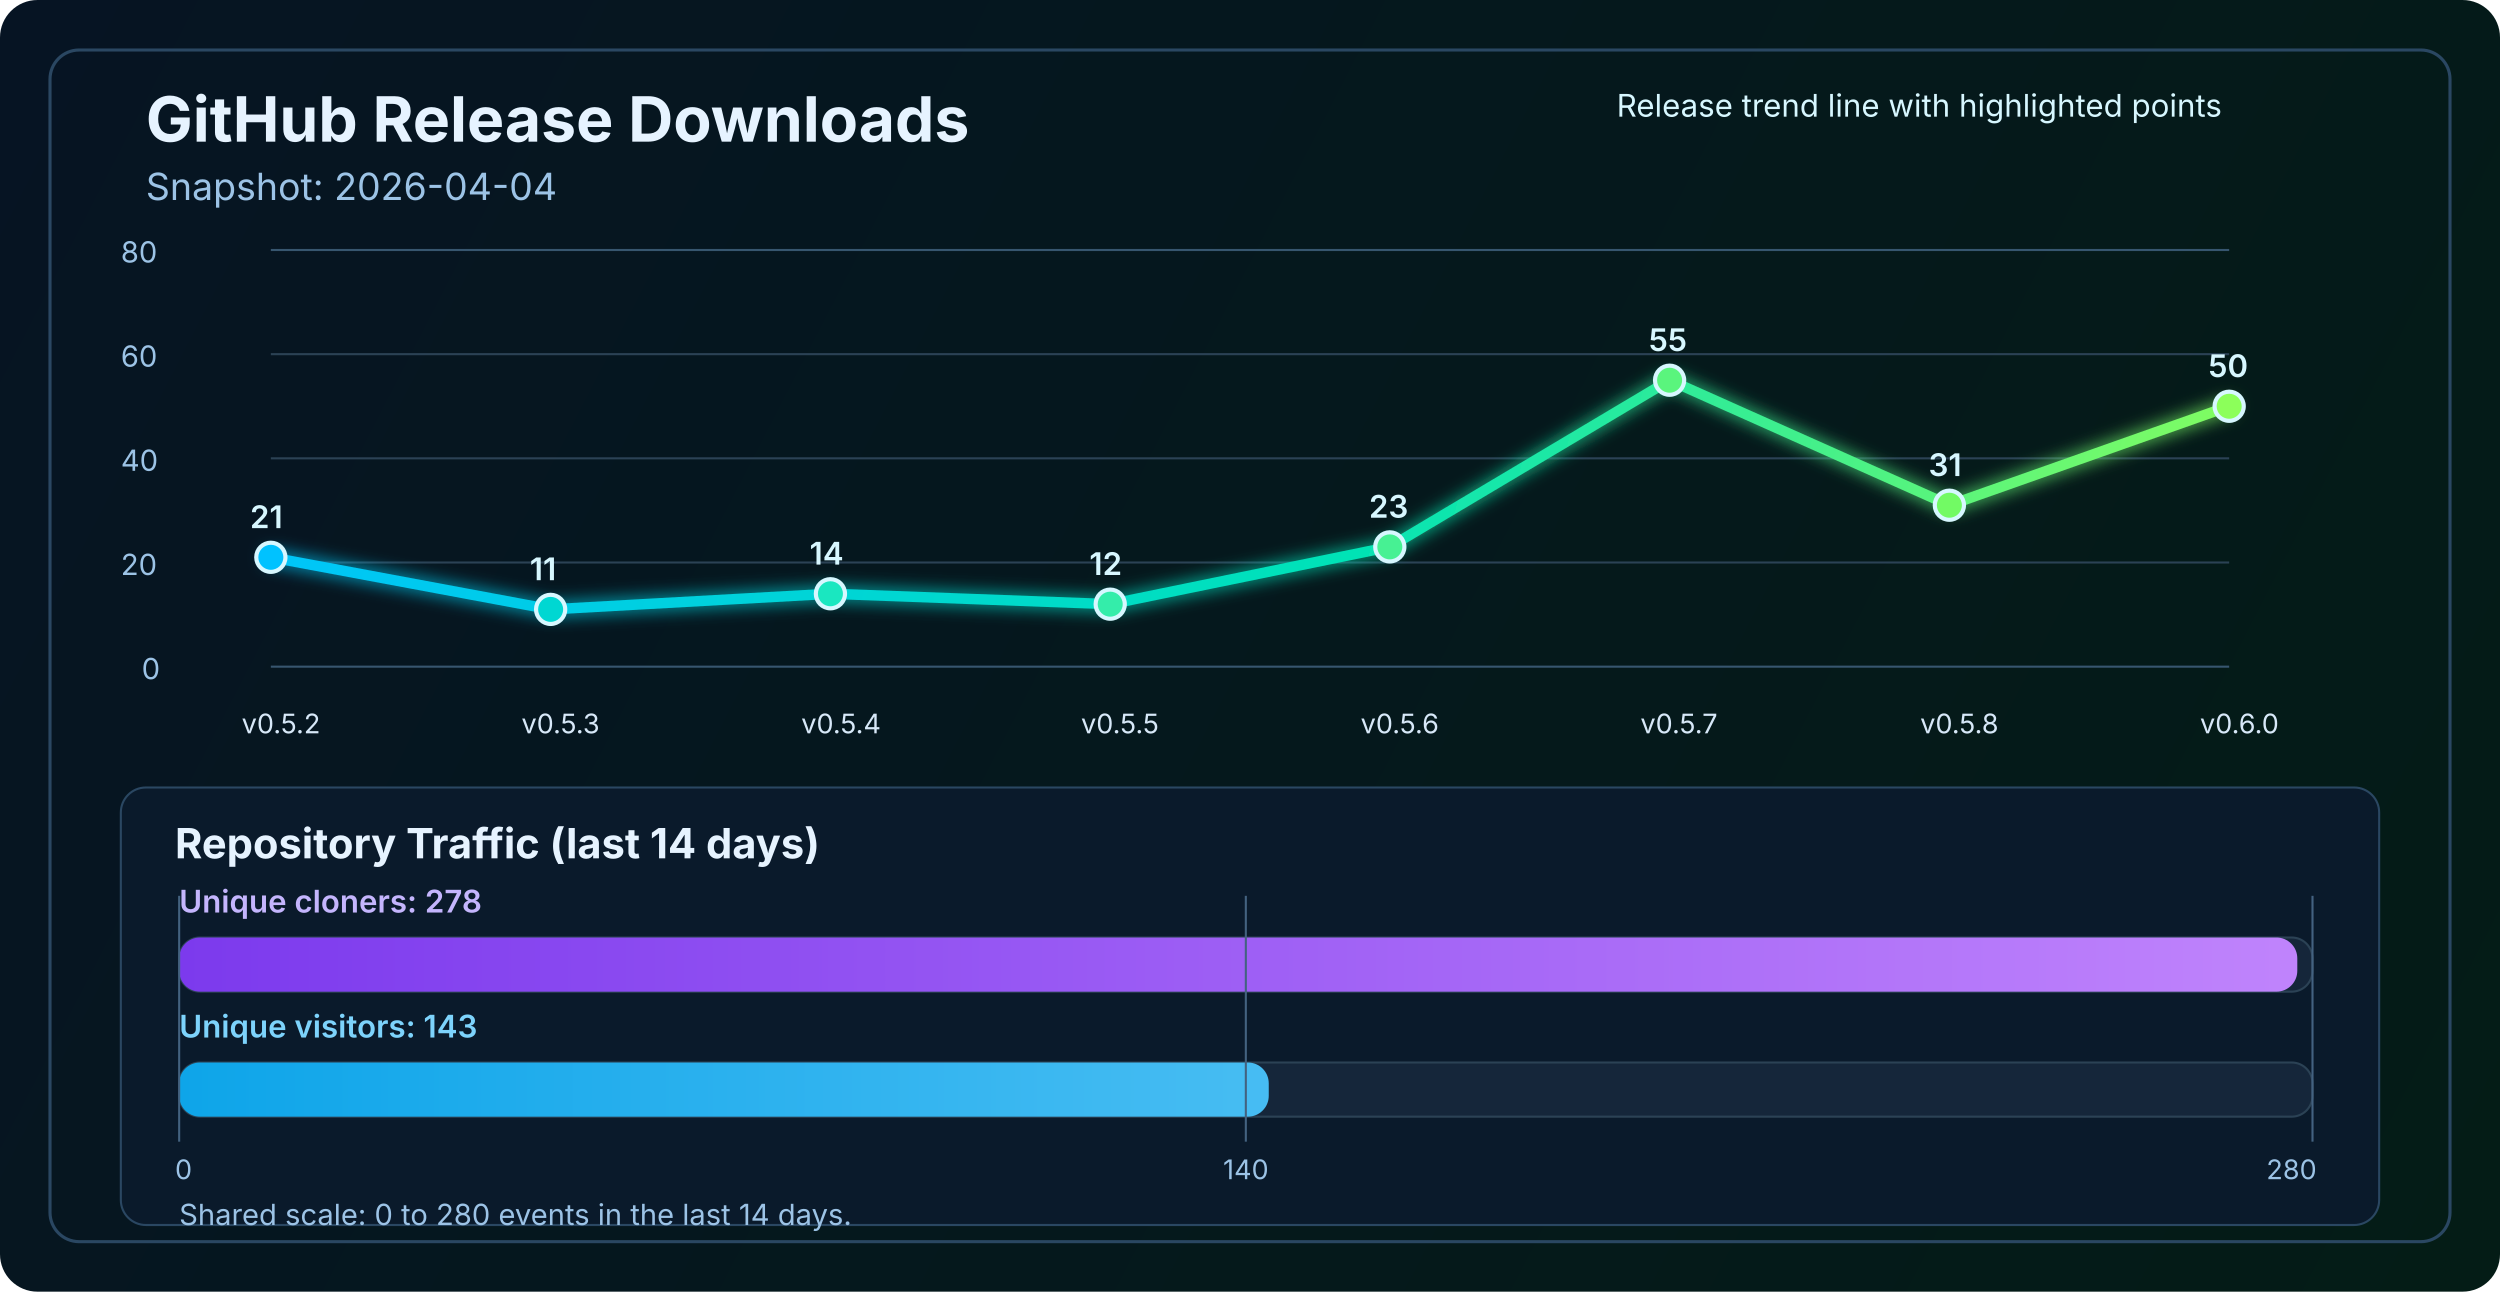
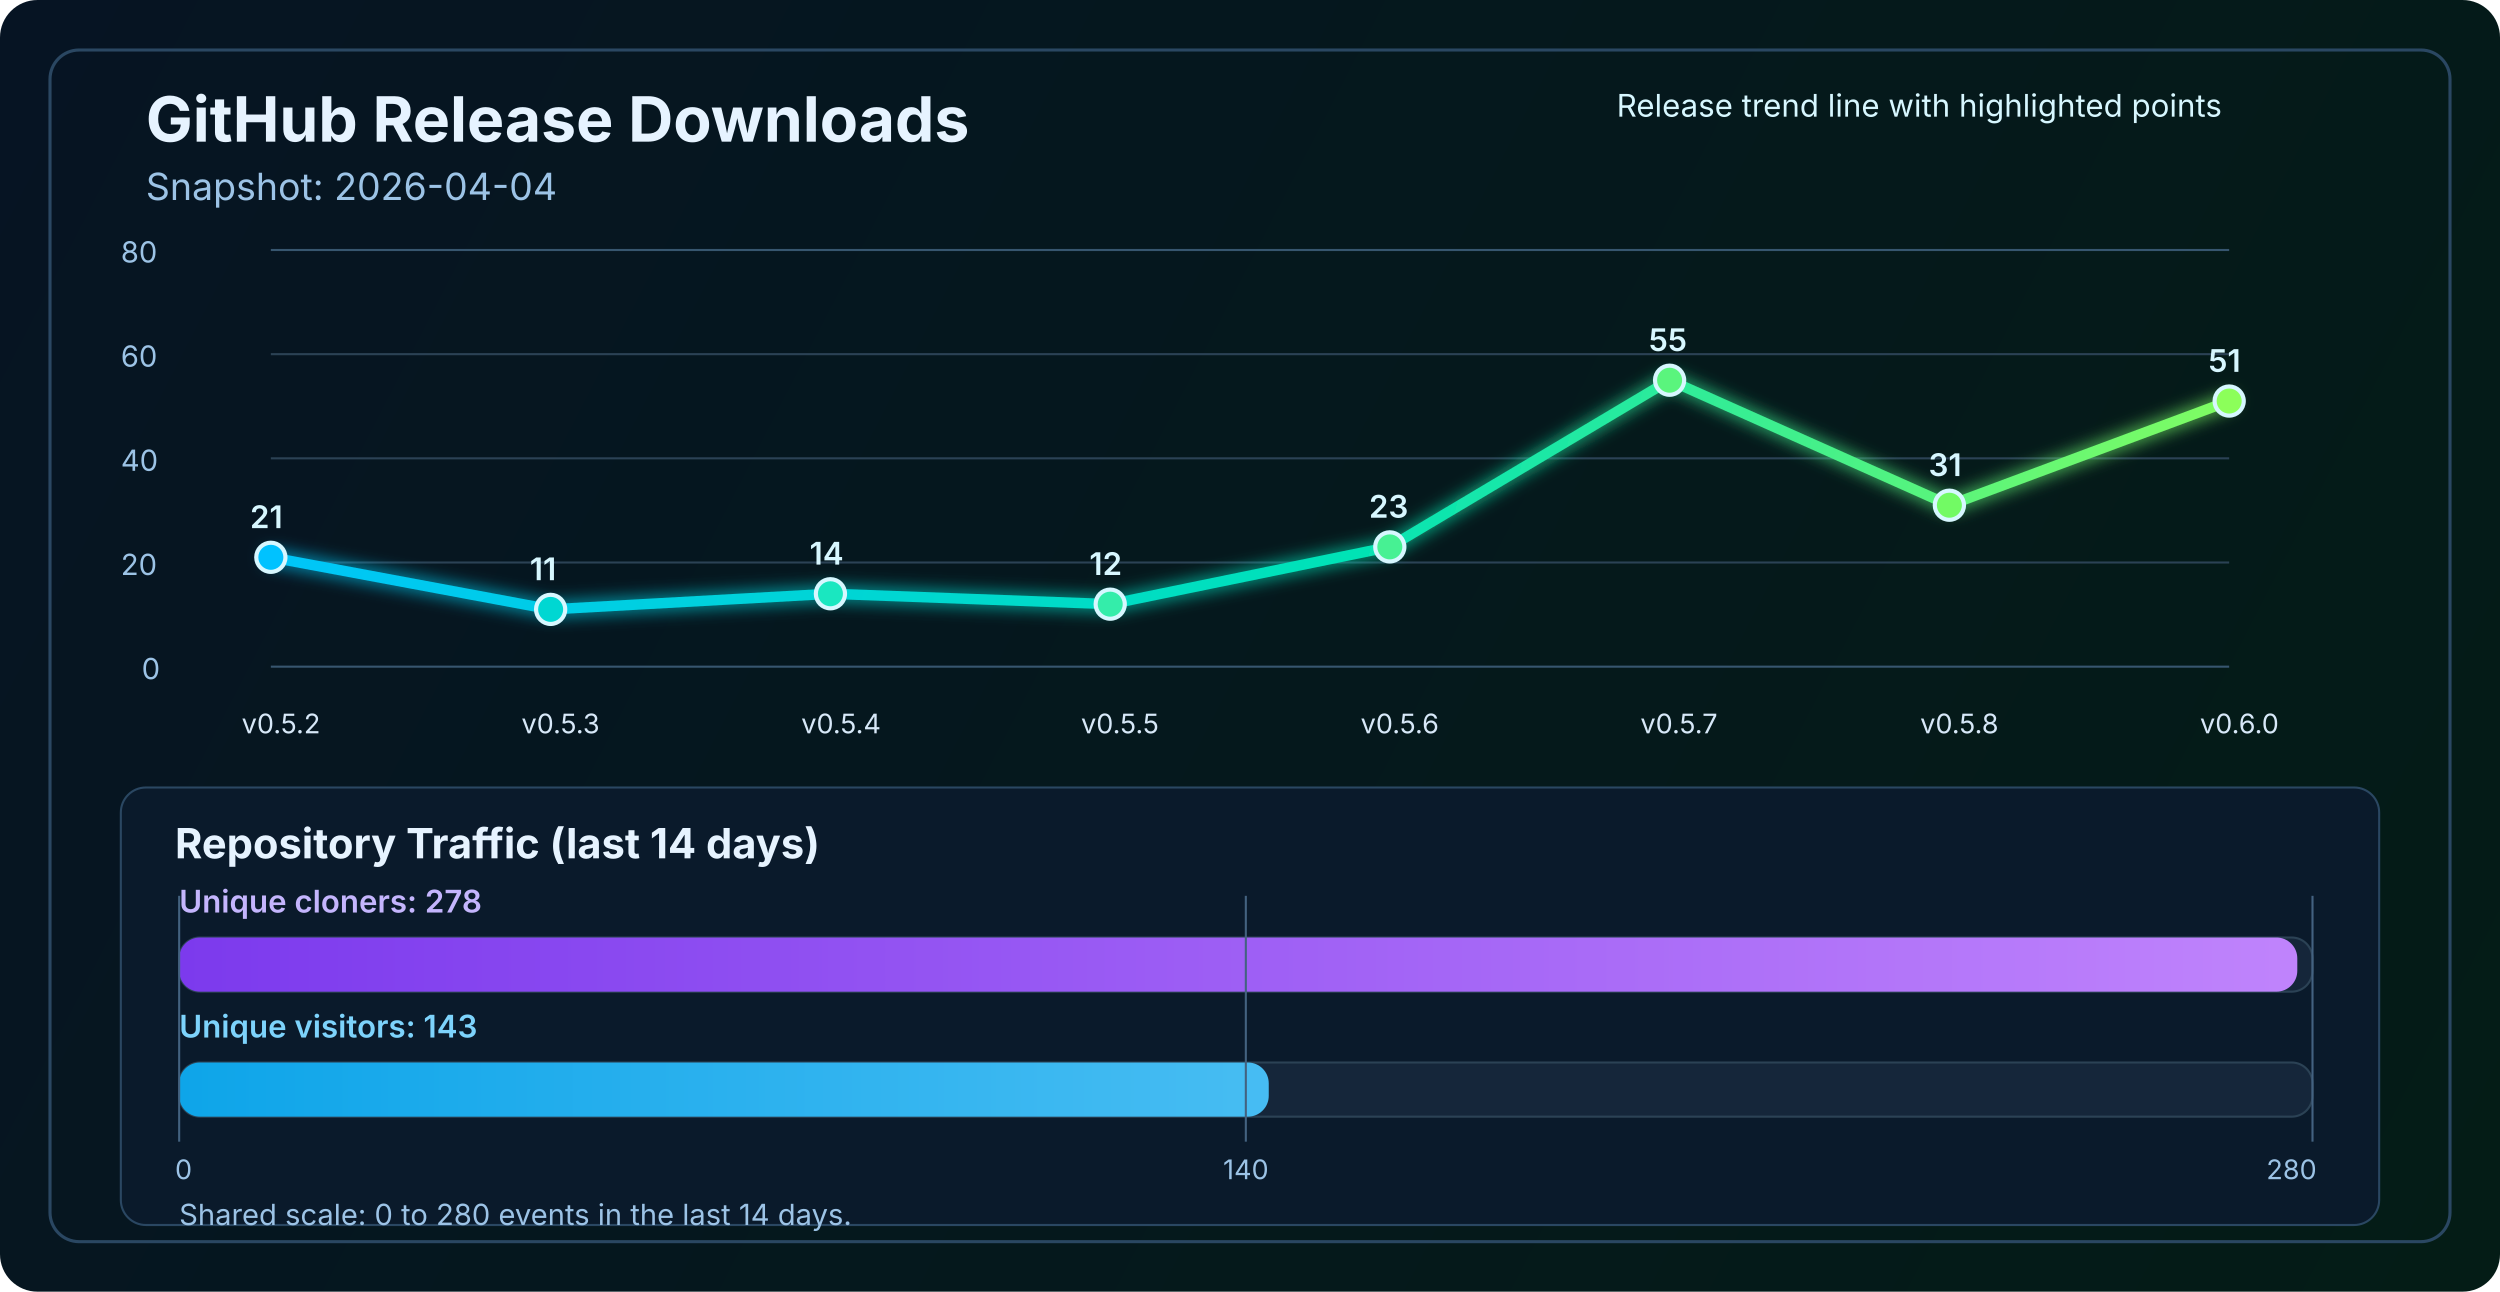
<svg xmlns="http://www.w3.org/2000/svg" width="1200" height="620" viewBox="0 0 1200 620" fill="none" role="img" aria-labelledby="title desc">
  <defs>
    <linearGradient id="bg" x1="0" y1="0" x2="1200" y2="620" gradientUnits="userSpaceOnUse">
      <stop stop-color="#061423" />
      <stop offset="1" stop-color="#041C16" />
    </linearGradient>
    <linearGradient id="line" x1="130" y1="86" x2="1070" y2="340" gradientUnits="userSpaceOnUse">
      <stop stop-color="#00C2FF" />
      <stop offset="0.55" stop-color="#00E2B8" />
      <stop offset="1" stop-color="#8CFF5A" />
    </linearGradient>
    <linearGradient id="cloneFill" x1="86" y1="450" x2="1110" y2="450" gradientUnits="userSpaceOnUse">
      <stop stop-color="#7C3AED" />
      <stop offset="1" stop-color="#C084FC" />
    </linearGradient>
    <linearGradient id="viewFill" x1="86" y1="482" x2="1110" y2="482" gradientUnits="userSpaceOnUse">
      <stop stop-color="#0EA5E9" />
      <stop offset="1" stop-color="#7DD3FC" />
    </linearGradient>
    <filter id="glow" x="-50%" y="-50%" width="200%" height="200%">
      <feGaussianBlur stdDeviation="4" result="blur" />
      <feMerge>
        <feMergeNode in="blur" />
        <feMergeNode in="SourceGraphic" />
      </feMerge>
    </filter>
  </defs>
  <rect width="1200" height="620" rx="18" fill="url(#bg)" />
  <rect x="24" y="24" width="1152" height="572" rx="14" stroke="#2A4762" stroke-width="1.5" />
  <text x="70" y="68" fill="#E6F3FF" font-size="30" font-family="SF Pro Display, -apple-system, BlinkMacSystemFont, Segoe UI, sans-serif" font-weight="700">GitHub Release Downloads</text>
  <text x="70" y="96" fill="#9CC3E6" font-size="18" font-family="SF Pro Text, -apple-system, BlinkMacSystemFont, Segoe UI, sans-serif">Snapshot: 2026-04-04</text>
  <line x1="130" y1="320.0" x2="1070" y2="320.0" stroke="#37566F" stroke-width="1" />
  <line x1="130" y1="270.0" x2="1070" y2="270.0" stroke="#2B4255" stroke-width="1" />
  <line x1="130" y1="220.0" x2="1070" y2="220.0" stroke="#2B4255" stroke-width="1" />
  <line x1="130" y1="170.0" x2="1070" y2="170.0" stroke="#2B4255" stroke-width="1" />
  <line x1="130" y1="120.0" x2="1070" y2="120.0" stroke="#37566F" stroke-width="1" />
  <text x="68" y="326.0" fill="#9CC3E6" font-size="14" font-family="SF Pro Text, -apple-system, BlinkMacSystemFont, Segoe UI, sans-serif">0</text>
  <text x="58" y="276.0" fill="#9CC3E6" font-size="14" font-family="SF Pro Text, -apple-system, BlinkMacSystemFont, Segoe UI, sans-serif">20</text>
  <text x="58" y="226.0" fill="#9CC3E6" font-size="14" font-family="SF Pro Text, -apple-system, BlinkMacSystemFont, Segoe UI, sans-serif">40</text>
  <text x="58" y="176.0" fill="#9CC3E6" font-size="14" font-family="SF Pro Text, -apple-system, BlinkMacSystemFont, Segoe UI, sans-serif">60</text>
  <text x="58" y="126.0" fill="#9CC3E6" font-size="14" font-family="SF Pro Text, -apple-system, BlinkMacSystemFont, Segoe UI, sans-serif">80</text>
-   <polyline points="130.0,267.5 264.3,292.5 398.6,285.0 532.9,290.0 667.1,262.5 801.4,182.5 935.7,242.5 1070.0,195.0" fill="none" stroke="url(#line)" stroke-width="5" stroke-linecap="round" stroke-linejoin="round" filter="url(#glow)" />
+   <polyline points="130.0,267.5 264.3,292.5 398.6,285.0 532.9,290.0 667.1,262.5 801.4,182.5 935.7,242.5 1070.0,192.5" fill="none" stroke="url(#line)" stroke-width="5" stroke-linecap="round" stroke-linejoin="round" filter="url(#glow)" />
  <circle cx="130.0" cy="267.5" r="7" fill="#00C2FF" stroke="#D7F7FF" stroke-width="2" />
  <circle cx="264.3" cy="292.5" r="7" fill="#00D7D2" stroke="#D7F7FF" stroke-width="2" />
  <circle cx="398.6" cy="285.0" r="7" fill="#1AE7C0" stroke="#D7F7FF" stroke-width="2" />
  <circle cx="532.9" cy="290.0" r="7" fill="#34EDAA" stroke="#D7F7FF" stroke-width="2" />
  <circle cx="667.1" cy="262.5" r="7" fill="#47F193" stroke="#D7F7FF" stroke-width="2" />
  <circle cx="801.4" cy="182.5" r="7" fill="#5AF57D" stroke="#D7F7FF" stroke-width="2" />
  <circle cx="935.7" cy="242.5" r="7" fill="#72FA64" stroke="#D7F7FF" stroke-width="2" />
-   <circle cx="1070.0" cy="195.0" r="7" fill="#8CFF5A" stroke="#D7F7FF" stroke-width="2" />
+   <circle cx="1070.0" cy="192.5" r="7" fill="#8CFF5A" stroke="#D7F7FF" stroke-width="2" />
  <text x="116.0" y="352" fill="#D7E8F8" font-size="13" font-family="SF Pro Text, -apple-system, BlinkMacSystemFont, Segoe UI, sans-serif">v0.5.2</text>
  <text x="250.3" y="352" fill="#D7E8F8" font-size="13" font-family="SF Pro Text, -apple-system, BlinkMacSystemFont, Segoe UI, sans-serif">v0.5.3</text>
  <text x="384.6" y="352" fill="#D7E8F8" font-size="13" font-family="SF Pro Text, -apple-system, BlinkMacSystemFont, Segoe UI, sans-serif">v0.5.4</text>
  <text x="518.9" y="352" fill="#D7E8F8" font-size="13" font-family="SF Pro Text, -apple-system, BlinkMacSystemFont, Segoe UI, sans-serif">v0.5.5</text>
  <text x="653.1" y="352" fill="#D7E8F8" font-size="13" font-family="SF Pro Text, -apple-system, BlinkMacSystemFont, Segoe UI, sans-serif">v0.5.6</text>
  <text x="787.4" y="352" fill="#D7E8F8" font-size="13" font-family="SF Pro Text, -apple-system, BlinkMacSystemFont, Segoe UI, sans-serif">v0.5.7</text>
  <text x="921.7" y="352" fill="#D7E8F8" font-size="13" font-family="SF Pro Text, -apple-system, BlinkMacSystemFont, Segoe UI, sans-serif">v0.5.8</text>
  <text x="1056.0" y="352" fill="#D7E8F8" font-size="13" font-family="SF Pro Text, -apple-system, BlinkMacSystemFont, Segoe UI, sans-serif">v0.6.0</text>
  <text x="120.0" y="253.5" fill="#D7F7FF" font-size="15" font-family="SF Pro Text, -apple-system, BlinkMacSystemFont, Segoe UI, sans-serif" font-weight="600">21</text>
  <text x="254.3" y="278.5" fill="#D7F7FF" font-size="15" font-family="SF Pro Text, -apple-system, BlinkMacSystemFont, Segoe UI, sans-serif" font-weight="600">11</text>
  <text x="388.6" y="271.0" fill="#D7F7FF" font-size="15" font-family="SF Pro Text, -apple-system, BlinkMacSystemFont, Segoe UI, sans-serif" font-weight="600">14</text>
  <text x="522.9" y="276.0" fill="#D7F7FF" font-size="15" font-family="SF Pro Text, -apple-system, BlinkMacSystemFont, Segoe UI, sans-serif" font-weight="600">12</text>
  <text x="657.1" y="248.5" fill="#D7F7FF" font-size="15" font-family="SF Pro Text, -apple-system, BlinkMacSystemFont, Segoe UI, sans-serif" font-weight="600">23</text>
  <text x="791.4" y="168.5" fill="#D7F7FF" font-size="15" font-family="SF Pro Text, -apple-system, BlinkMacSystemFont, Segoe UI, sans-serif" font-weight="600">55</text>
  <text x="925.7" y="228.5" fill="#D7F7FF" font-size="15" font-family="SF Pro Text, -apple-system, BlinkMacSystemFont, Segoe UI, sans-serif" font-weight="600">31</text>
-   <text x="1060.0" y="181.0" fill="#D7F7FF" font-size="15" font-family="SF Pro Text, -apple-system, BlinkMacSystemFont, Segoe UI, sans-serif" font-weight="600">50</text>
+   <text x="1060.0" y="178.5" fill="#D7F7FF" font-size="15" font-family="SF Pro Text, -apple-system, BlinkMacSystemFont, Segoe UI, sans-serif" font-weight="600">51</text>
  <text x="776" y="56" fill="#D7F7FF" font-size="15" font-family="SF Pro Text, -apple-system, BlinkMacSystemFont, Segoe UI, sans-serif">Release trend line with highlighted points</text>
  <rect x="58" y="378" width="1084" height="210" rx="12" fill="#0A1A2B" stroke="#2A4762" stroke-width="1" />
  <text x="84" y="412" fill="#E6F3FF" font-size="20" font-family="SF Pro Text, -apple-system, BlinkMacSystemFont, Segoe UI, sans-serif" font-weight="700">Repository Traffic (last 14 days)</text>
  <text x="86" y="438" fill="#C4B5FD" font-size="15" font-family="SF Pro Text, -apple-system, BlinkMacSystemFont, Segoe UI, sans-serif" font-weight="600">Unique cloners: 278</text>
  <rect x="86" y="450" width="1024" height="26" rx="10" fill="#15263A" stroke="#2B4255" stroke-width="1" />
  <rect x="86" y="450" width="1016.7" height="26" rx="10" fill="url(#cloneFill)" />
  <text x="86" y="498" fill="#7DD3FC" font-size="15" font-family="SF Pro Text, -apple-system, BlinkMacSystemFont, Segoe UI, sans-serif" font-weight="600">Unique visitors: 143</text>
  <rect x="86" y="510" width="1024" height="26" rx="10" fill="#15263A" stroke="#2B4255" stroke-width="1" />
  <rect x="86" y="510" width="523.0" height="26" rx="10" fill="url(#viewFill)" />
  <line x1="86" y1="430" x2="86" y2="548" stroke="#436280" stroke-width="1" />
  <line x1="598.0" y1="430" x2="598.0" y2="548" stroke="#436280" stroke-width="1" />
  <line x1="1110" y1="430" x2="1110" y2="548" stroke="#436280" stroke-width="1" />
  <text x="84" y="566" text-anchor="start" fill="#9CC3E6" font-size="13" font-family="SF Pro Text, -apple-system, BlinkMacSystemFont, Segoe UI, sans-serif">0</text>
  <text x="598.0" y="566" text-anchor="middle" fill="#9CC3E6" font-size="13" font-family="SF Pro Text, -apple-system, BlinkMacSystemFont, Segoe UI, sans-serif">140</text>
  <text x="1112" y="566" text-anchor="end" fill="#9CC3E6" font-size="13" font-family="SF Pro Text, -apple-system, BlinkMacSystemFont, Segoe UI, sans-serif">280</text>
  <text x="86" y="588" fill="#9CC3E6" font-size="14" font-family="SF Pro Text, -apple-system, BlinkMacSystemFont, Segoe UI, sans-serif">Shared scale: 0 to 280 events in the last 14 days.</text>
</svg>
